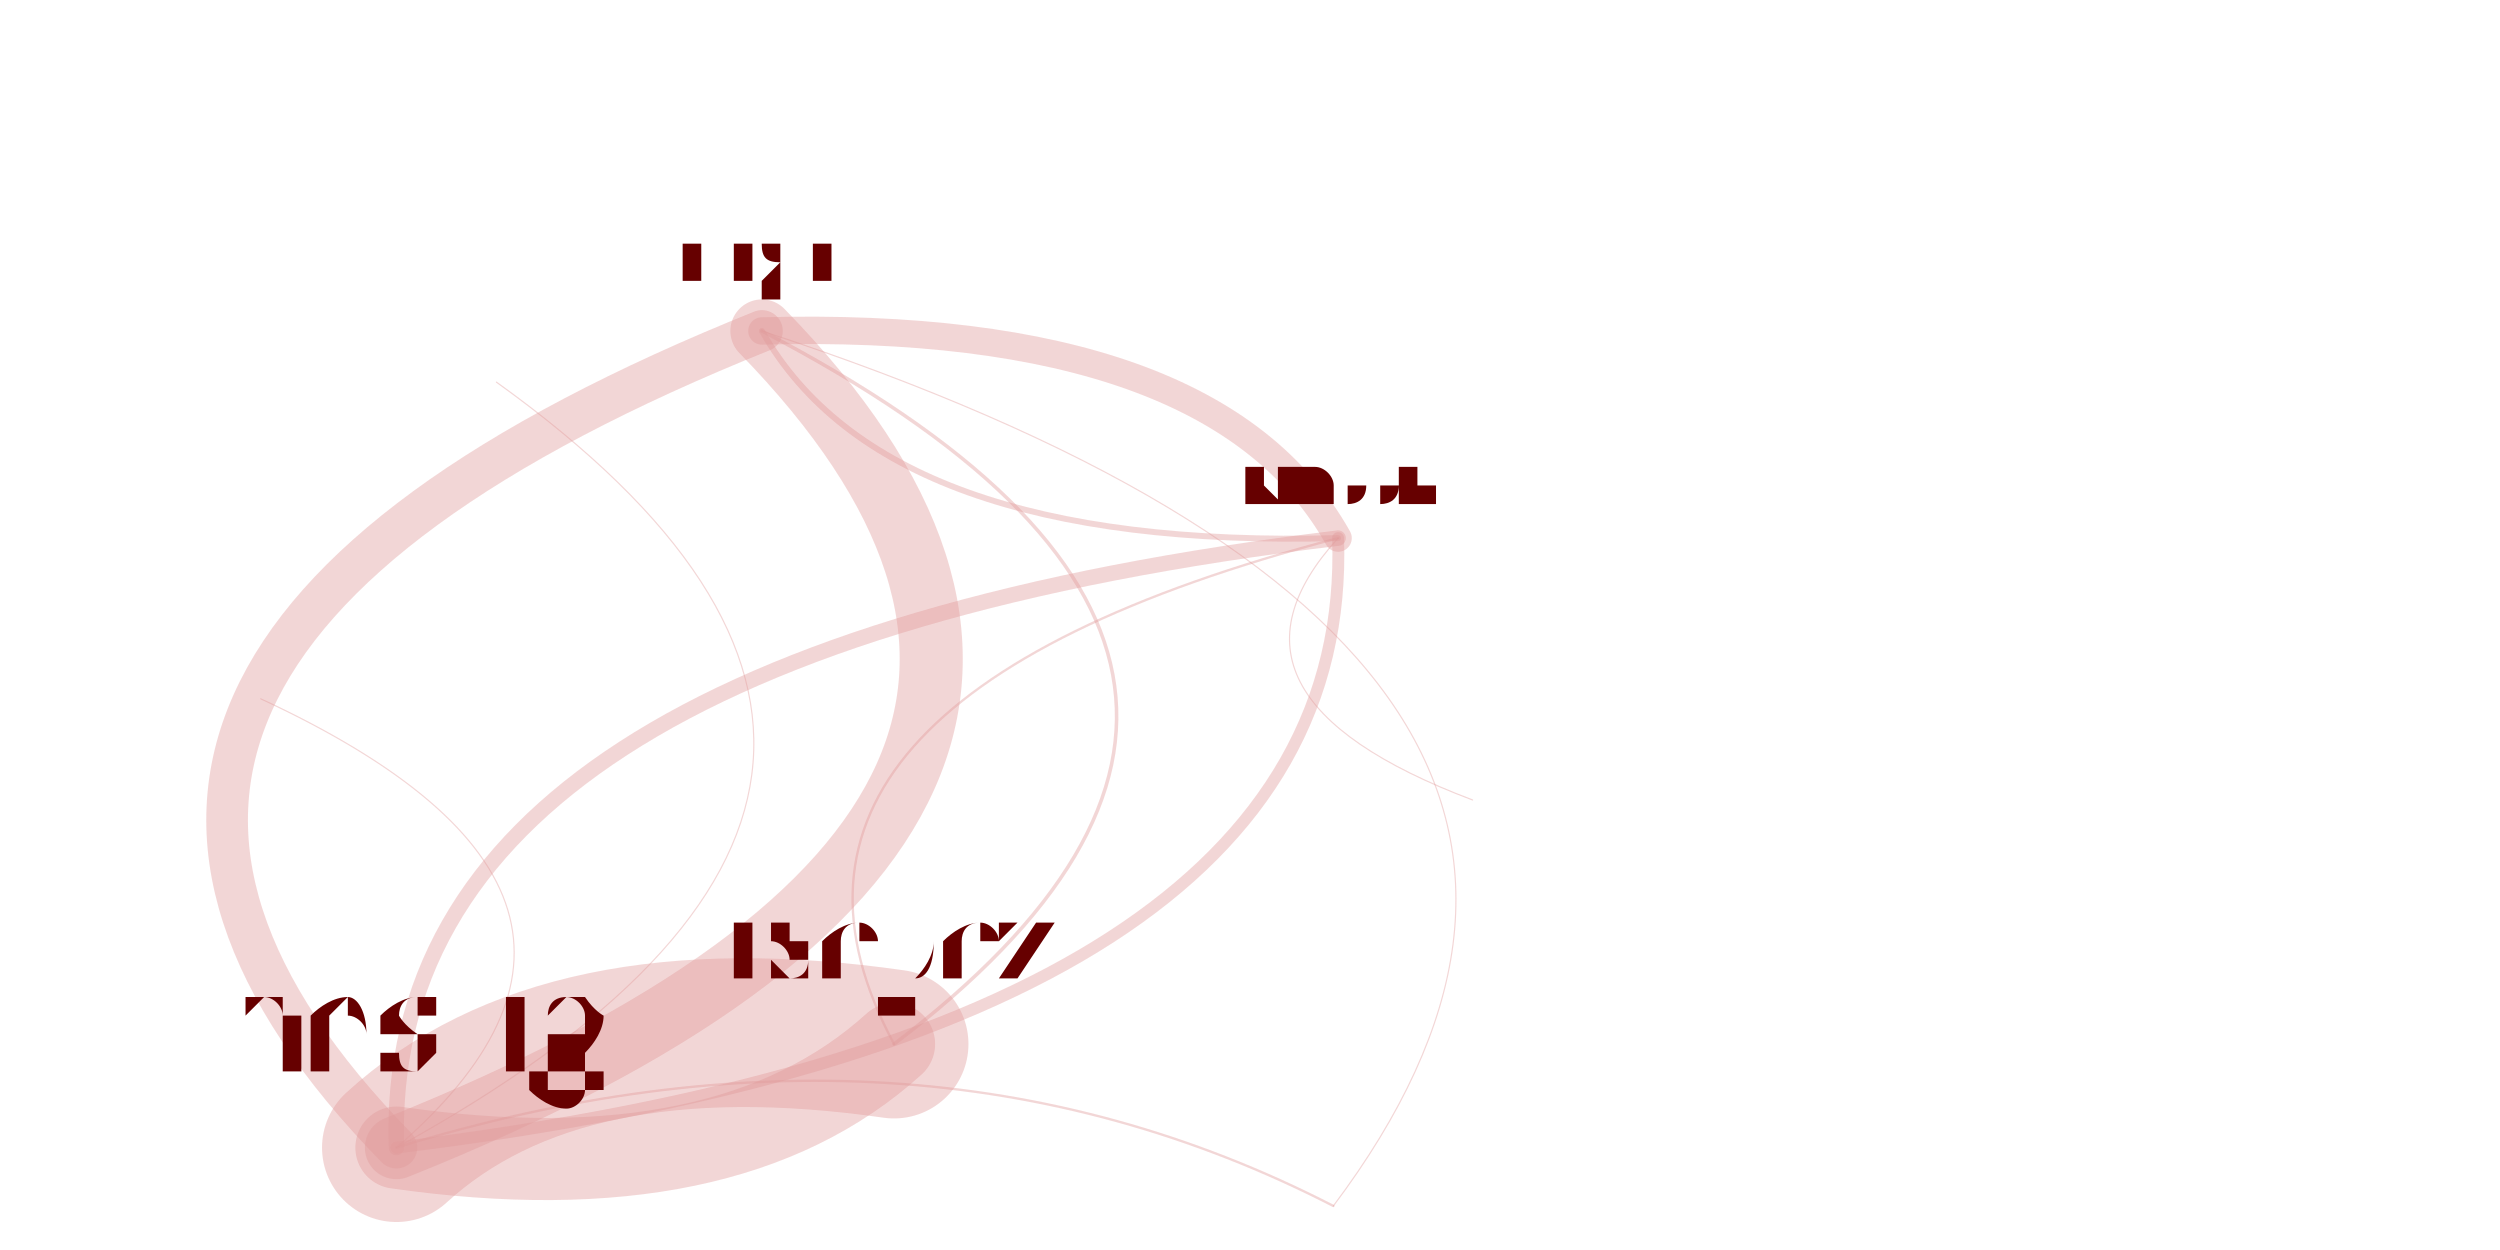
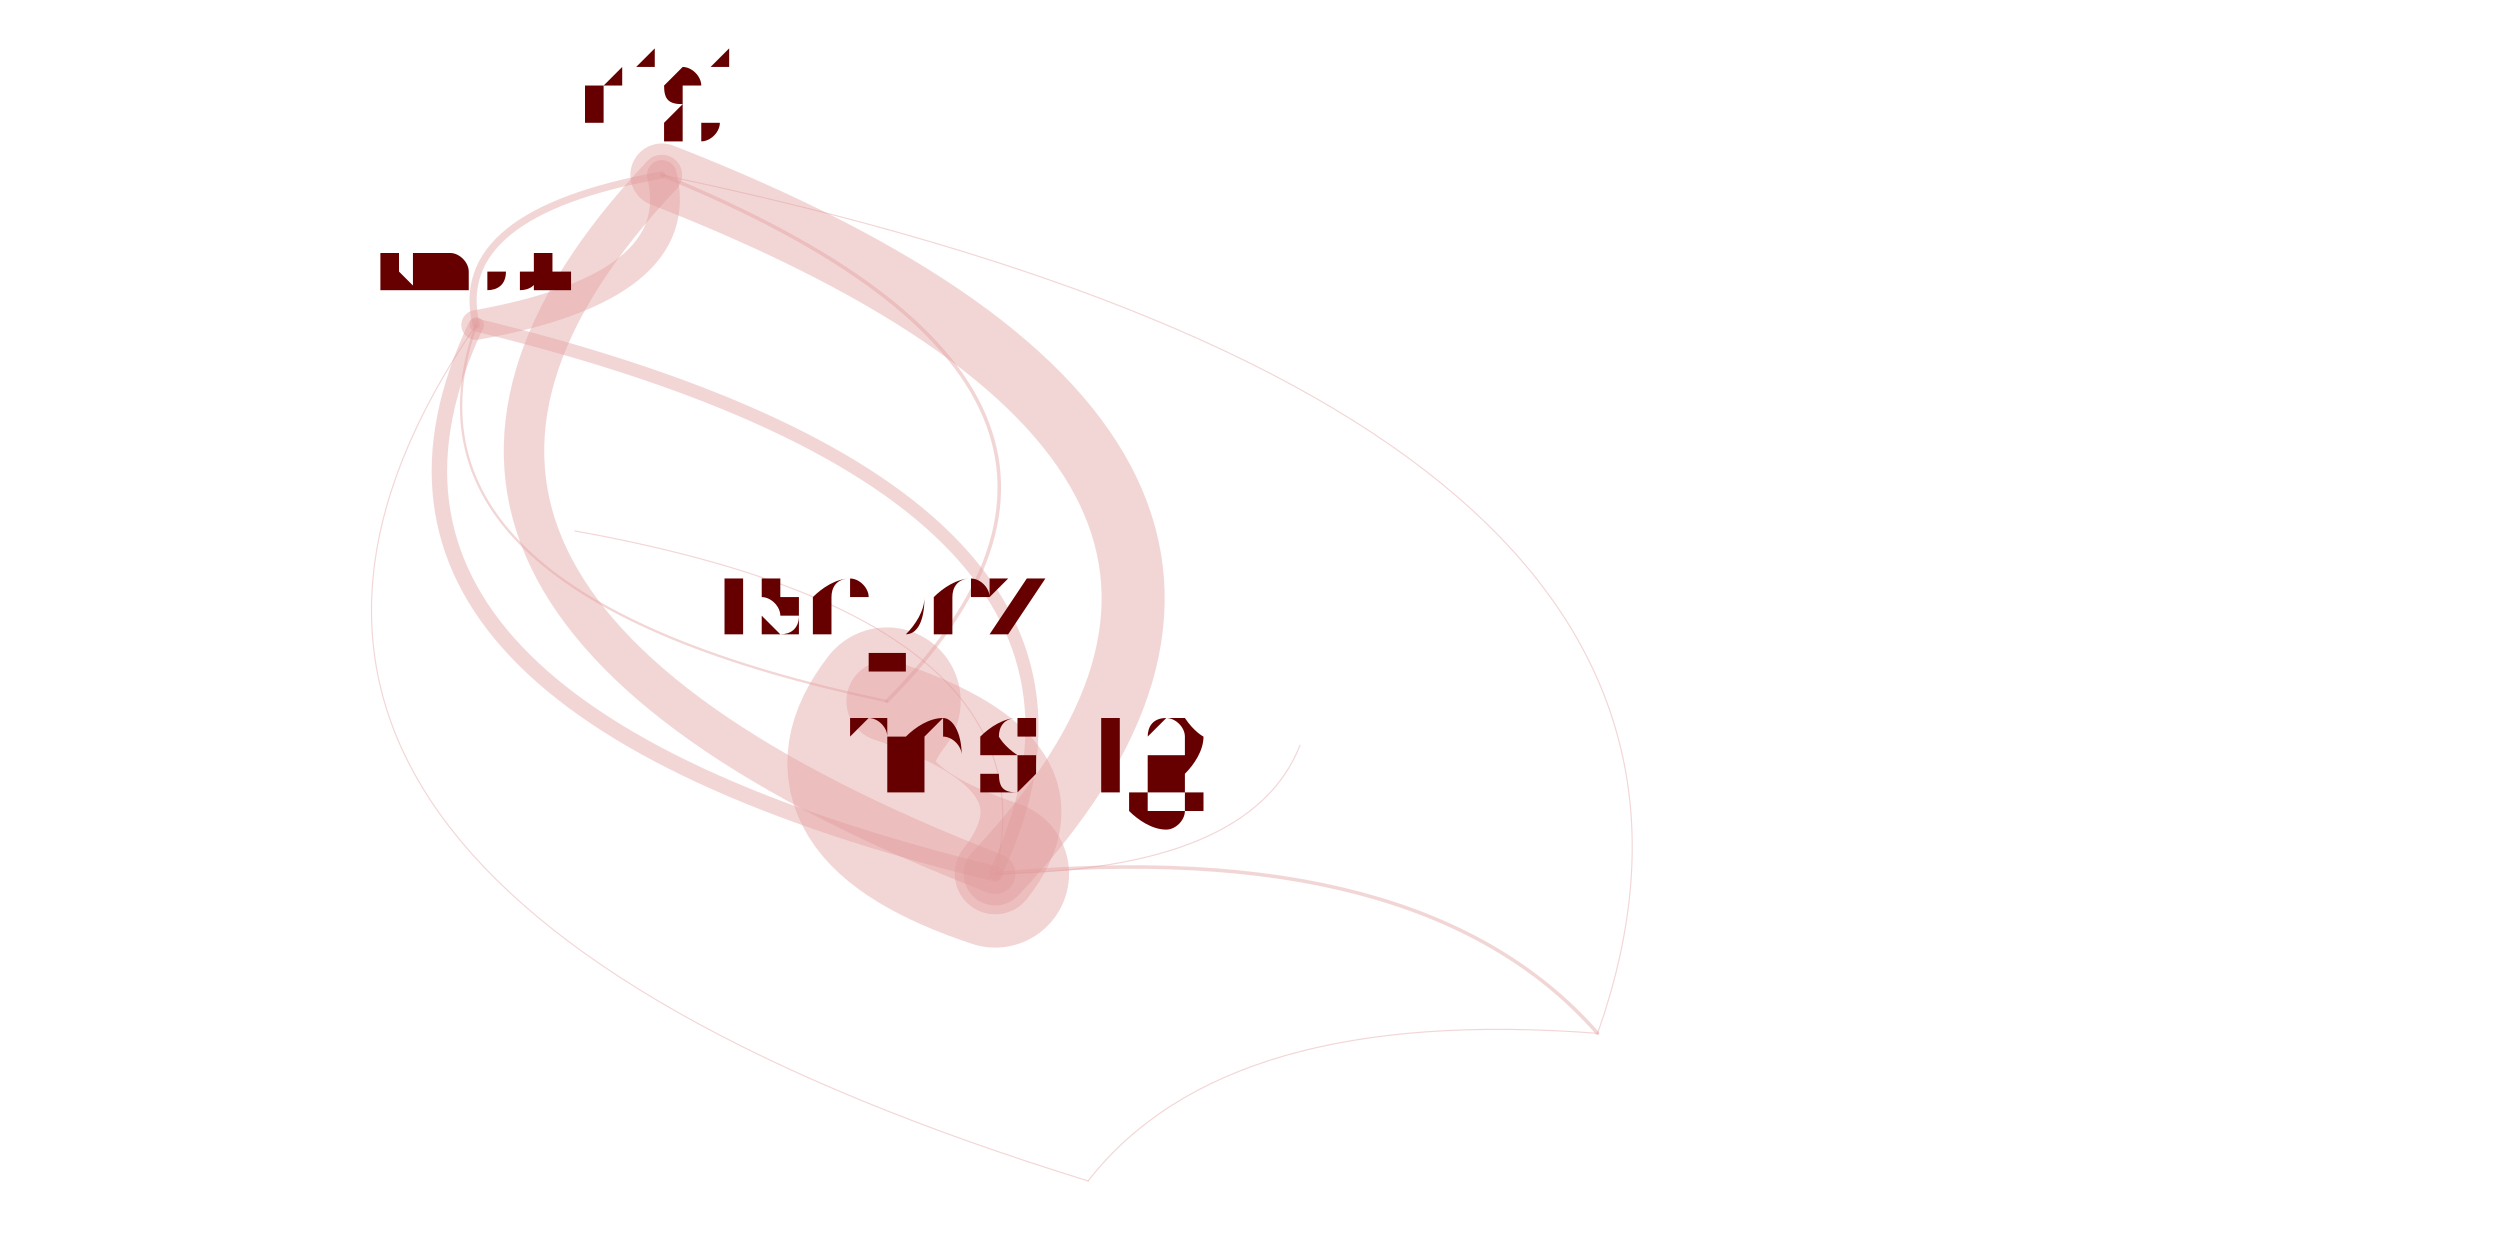
<svg xmlns="http://www.w3.org/2000/svg" width="4000" height="2000" viewBox="-0.025 -0.025 2.05 1.05">
  <style>
    path {
      fill: none;
      stroke-linecap: round;
      stroke-opacity: 0.4;
    }

    text {
      text-anchor: middle;
      alignment-baseline: hanging;
    }
  </style>
  <g opacity="0.4">
-     <path d="M1.070 0.988 Q1.418 0.525 0.590 0.253" stroke="hsl(0.0,100%,35%)" stroke-width="0.001" />
-     <path d="M1.070 0.988 Q0.716 0.806 0.283 0.939" stroke="hsl(0.0,100%,35%)" stroke-width="0.002" />
-     <path d="M1.070 0.988 Q1.402 0.841 1.187 0.647" stroke="hsl(0.0,100%,35%)" stroke-width="0" />
-     <path d="M1.070 0.988 Q0.926 0.925 0.772 0.981" stroke="hsl(0.0,100%,35%)" stroke-width="0" />
-     <path d="M0.590 0.253 Q-0.112 0.535 0.283 0.939" stroke="hsl(0.0,100%,35%)" stroke-width="0.035" />
-     <path d="M0.590 0.253 Q0.694 0.437 1.074 0.427" stroke="hsl(0.0,100%,35%)" stroke-width="0.005" />
-     <path d="M0.590 0.253 Q0.574 0.570 1.187 0.647" stroke="hsl(0.0,100%,35%)" stroke-width="0" />
-     <path d="M0.283 0.939 Q1.088 0.841 1.074 0.427" stroke="hsl(0.0,100%,35%)" stroke-width="0.01" />
-     <path d="M0.283 0.939 Q0.985 0.658 0.590 0.253" stroke="hsl(0.0,100%,35%)" stroke-width="0.053" />
-     <path d="M0.283 0.939 Q0.561 0.979 0.701 0.852" stroke="hsl(0.0,100%,35%)" stroke-width="0.069" />
-     <path d="M0.283 0.939 Q0.838 0.634 0.367 0.296" stroke="hsl(0.0,100%,35%)" stroke-width="0.001" />
-     <path d="M0.283 0.939 Q0.732 0.818 0.594 0.572" stroke="hsl(0.0,100%,35%)" stroke-width="0" />
-     <path d="M0.283 0.939 Q0.788 0.671 0.376 0.365" stroke="hsl(0.0,100%,35%)" stroke-width="0" />
-     <path d="M0.283 0.939 Q0.527 0.728 0.169 0.562" stroke="hsl(0.0,100%,35%)" stroke-width="0.001" />
-     <path d="M1.074 0.427 Q0.971 0.243 0.590 0.253" stroke="hsl(0.0,100%,35%)" stroke-width="0.023" />
-     <path d="M1.074 0.427 Q0.269 0.524 0.283 0.939" stroke="hsl(0.0,100%,35%)" stroke-width="0.013" />
-     <path d="M1.074 0.427 Q0.954 0.559 1.187 0.647" stroke="hsl(0.0,100%,35%)" stroke-width="0.001" />
-     <path d="M1.074 0.427 Q0.547 0.565 0.701 0.852" stroke="hsl(0.0,100%,35%)" stroke-width="0.002" />
-     <path d="M0.701 0.852 Q1.124 0.531 0.590 0.253" stroke="hsl(0.0,100%,35%)" stroke-width="0.003" />
-     <path d="M0.701 0.852 Q0.422 0.812 0.283 0.939" stroke="hsl(0.0,100%,35%)" stroke-width="0.125" />
-     <path d="M0.701 0.852 Q1.228 0.714 1.074 0.427" stroke="hsl(0.0,100%,35%)" stroke-width="0" />
-     <path d="M0.701 0.852 Q0.699 0.747 0.492 0.724" stroke="hsl(0.0,100%,35%)" stroke-width="0" />
+     <path d="M1.292 0.843 Q1.145 0.675 0.786 0.709" stroke="hsl(0.0,100%,35%)" stroke-width="0.003" />
+     <path d="M1.292 0.843 Q0.979 0.819 0.864 0.967" stroke="hsl(0.0,100%,35%)" stroke-width="0.001" />
+     <path d="M1.292 0.843 Q1.475 0.325 0.506 0.122" stroke="hsl(0.0,100%,35%)" stroke-width="0.001" />
+     <path d="M1.292 0.843 Q0.240 1.061 0.434 1.622" stroke="hsl(0.0,100%,35%)" stroke-width="0" />
+     <path d="M0.786 0.709 Q1.116 0.360 0.506 0.122" stroke="hsl(0.0,100%,35%)" stroke-width="0.053" />
+     <path d="M0.786 0.709 Q0.840 0.494 0.433 0.421" stroke="hsl(0.0,100%,35%)" stroke-width="0.001" />
+     <path d="M0.786 0.709 Q0.937 0.391 0.350 0.248" stroke="hsl(0.0,100%,35%)" stroke-width="0.011" />
+     <path d="M0.786 0.709 Q0.857 0.618 0.695 0.564" stroke="hsl(0.0,100%,35%)" stroke-width="0.068" />
+     <path d="M0.786 0.709 Q1.240 0.769 1.456 0.560" stroke="hsl(0.0,100%,35%)" stroke-width="0" />
+     <path d="M0.786 0.709 Q0.905 0.495 0.513 0.390" stroke="hsl(0.0,100%,35%)" stroke-width="0" />
+     <path d="M0.786 0.709 Q1.001 0.706 1.042 0.601" stroke="hsl(0.0,100%,35%)" stroke-width="0.001" />
+     <path d="M0.506 0.122 Q0.327 0.154 0.350 0.248" stroke="hsl(0.0,100%,35%)" stroke-width="0.006" />
+     <path d="M0.506 0.122 Q0.176 0.472 0.786 0.709" stroke="hsl(0.0,100%,35%)" stroke-width="0.034" />
+     <path d="M0.506 0.122 Q0.010 0.616 0.864 0.967" stroke="hsl(0.0,100%,35%)" stroke-width="0" />
+     <path d="M0.350 0.248 Q0.529 0.216 0.506 0.122" stroke="hsl(0.0,100%,35%)" stroke-width="0.025" />
+     <path d="M0.350 0.248 Q0.199 0.566 0.786 0.709" stroke="hsl(0.0,100%,35%)" stroke-width="0.013" />
+     <path d="M0.350 0.248 Q0.032 0.710 0.864 0.967" stroke="hsl(0.0,100%,35%)" stroke-width="0.001" />
+     <path d="M0.350 0.248 Q0.270 0.475 0.695 0.564" stroke="hsl(0.0,100%,35%)" stroke-width="0.002" />
+     <path d="M0.695 0.564 Q0.624 0.655 0.786 0.709" stroke="hsl(0.0,100%,35%)" stroke-width="0.124" />
+     <path d="M0.695 0.564 Q0.953 0.305 0.506 0.122" stroke="hsl(0.0,100%,35%)" stroke-width="0.003" />
+     <path d="M0.695 0.564 Q0.775 0.337 0.350 0.248" stroke="hsl(0.0,100%,35%)" stroke-width="0" />
+     <path d="M0.695 0.564 Q0.861 0.442 0.661 0.334" stroke="hsl(0.0,100%,35%)" stroke-width="0" />
  </g>
-   <text x="1.070" y="0.981" font-size="0.015" fill="hsl(0.0,100%,20%)">kjlubick</text>
-   <text x="0.590" y="0.212" font-size="0.083" fill="hsl(0.0,100%,20%)">nigi</text>
-   <text x="0.283" y="0.872" font-size="0.134" fill="hsl(0.0,100%,20%)">thestig</text>
-   <text x="1.187" y="0.643" font-size="0.009" fill="hsl(0.0,100%,20%)">bungeman</text>
-   <text x="0.772" y="0.980" font-size="0.004" fill="hsl(0.0,100%,20%)">npm</text>
-   <text x="1.074" y="0.398" font-size="0.056" fill="hsl(0.0,100%,20%)">kmoon</text>
-   <text x="0.701" y="0.799" font-size="0.107" fill="hsl(0.0,100%,20%)">tsepez</text>
-   <text x="0.367" y="0.294" font-size="0.006" fill="hsl(0.0,100%,20%)">thomasanderson</text>
-   <text x="0.594" y="0.570" font-size="0.004" fill="hsl(0.0,100%,20%)">drott</text>
-   <text x="0.376" y="0.363" font-size="0.004" fill="hsl(0.0,100%,20%)">thakis</text>
-   <text x="0.169" y="0.558" font-size="0.007" fill="hsl(0.0,100%,20%)">dhoss</text>
-   <text x="0.492" y="0.722" font-size="0.004" fill="hsl(0.0,100%,20%)">dcheng</text>
+   <text x="1.292" y="0.834" font-size="0.017" fill="hsl(0.0,100%,20%)">kjlubick</text>
+   <text x="0.786" y="0.643" font-size="0.133" fill="hsl(0.0,100%,20%)">thestig</text>
+   <text x="0.864" y="0.962" font-size="0.01" fill="hsl(0.0,100%,20%)">bungeman</text>
+   <text x="0.506" y="0.080" font-size="0.084" fill="hsl(0.0,100%,20%)">nigi</text>
+   <text x="0.434" y="1.620" font-size="0.004" fill="hsl(0.0,100%,20%)">npm</text>
+   <text x="0.350" y="0.219" font-size="0.057" fill="hsl(0.0,100%,20%)">kmoon</text>
+   <text x="0.695" y="0.510" font-size="0.107" fill="hsl(0.0,100%,20%)">tsepez</text>
+   <text x="0.433" y="0.417" font-size="0.007" fill="hsl(0.0,100%,20%)">thomasanderson</text>
+   <text x="1.456" y="0.558" font-size="0.004" fill="hsl(0.0,100%,20%)">drott</text>
+   <text x="0.513" y="0.388" font-size="0.004" fill="hsl(0.0,100%,20%)">thakis</text>
+   <text x="1.042" y="0.598" font-size="0.007" fill="hsl(0.0,100%,20%)">dhoss</text>
+   <text x="0.661" y="0.332" font-size="0.004" fill="hsl(0.0,100%,20%)">dcheng</text>
</svg>
